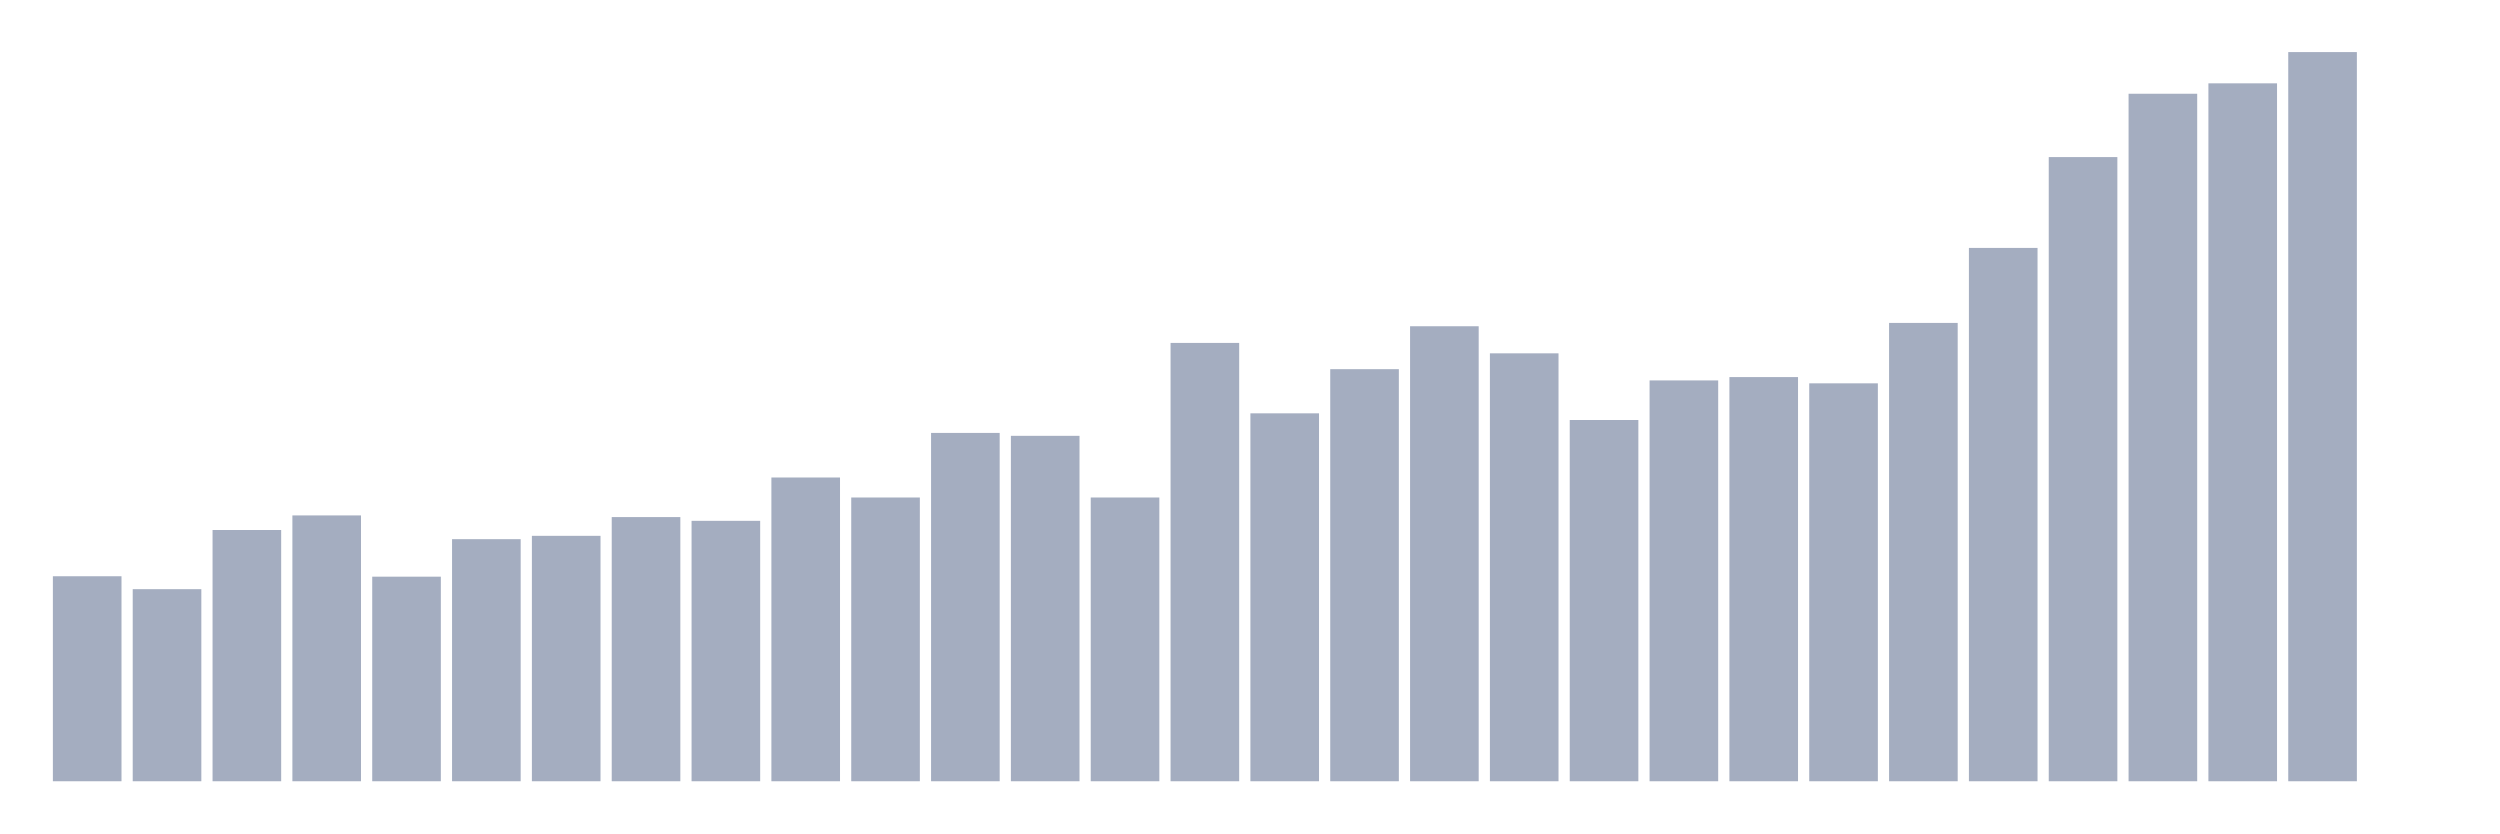
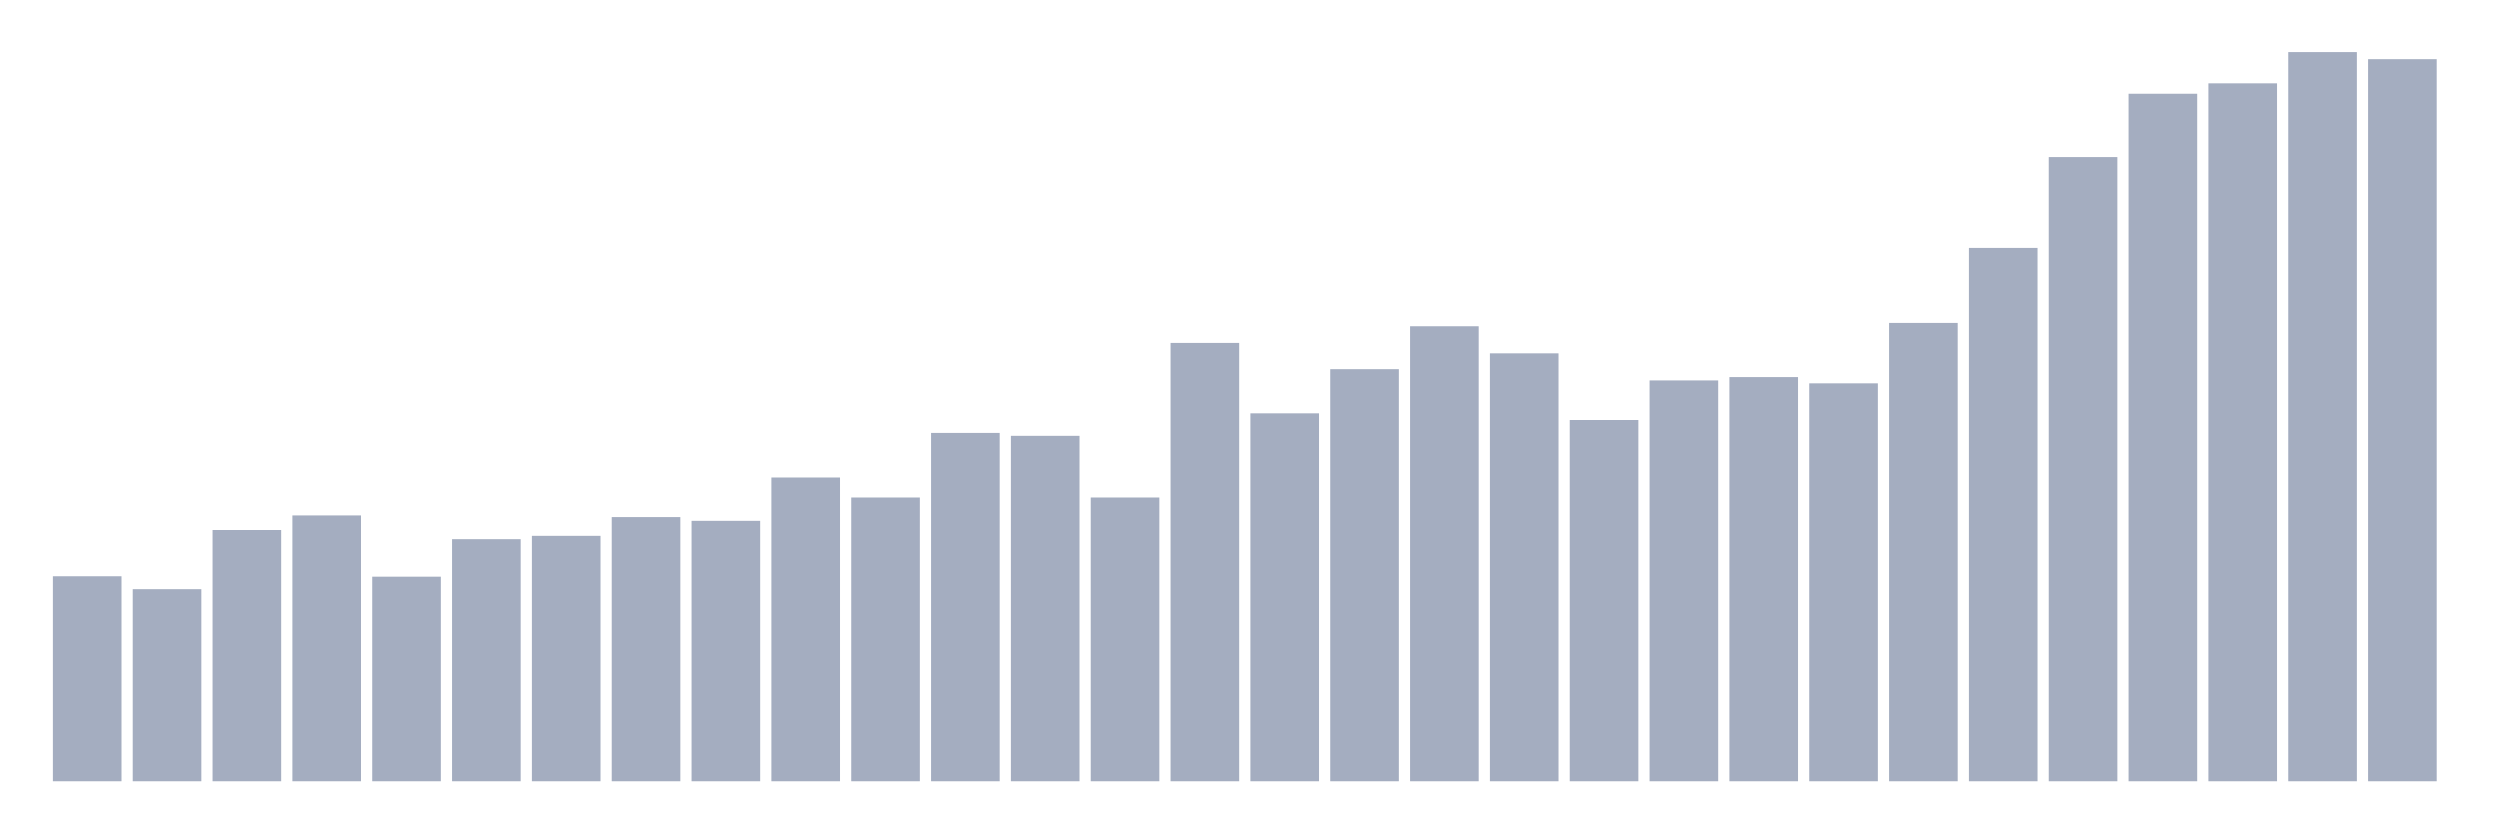
<svg xmlns="http://www.w3.org/2000/svg" viewBox="0 0 480 160">
  <g transform="translate(10,10)">
    <rect class="bar" x="0.153" width="13.175" y="100.64" height="39.36" fill="rgb(164,173,192)" />
    <rect class="bar" x="15.482" width="13.175" y="103.12" height="36.88" fill="rgb(164,173,192)" />
    <rect class="bar" x="30.81" width="13.175" y="91.76" height="48.24" fill="rgb(164,173,192)" />
    <rect class="bar" x="46.138" width="13.175" y="88.96" height="51.04" fill="rgb(164,173,192)" />
    <rect class="bar" x="61.466" width="13.175" y="100.72" height="39.28" fill="rgb(164,173,192)" />
    <rect class="bar" x="76.794" width="13.175" y="93.52" height="46.48" fill="rgb(164,173,192)" />
    <rect class="bar" x="92.123" width="13.175" y="92.88" height="47.12" fill="rgb(164,173,192)" />
    <rect class="bar" x="107.451" width="13.175" y="89.28" height="50.72" fill="rgb(164,173,192)" />
    <rect class="bar" x="122.779" width="13.175" y="90" height="50" fill="rgb(164,173,192)" />
    <rect class="bar" x="138.107" width="13.175" y="81.68" height="58.32" fill="rgb(164,173,192)" />
    <rect class="bar" x="153.436" width="13.175" y="85.52" height="54.48" fill="rgb(164,173,192)" />
    <rect class="bar" x="168.764" width="13.175" y="73.12" height="66.88" fill="rgb(164,173,192)" />
    <rect class="bar" x="184.092" width="13.175" y="73.68" height="66.32" fill="rgb(164,173,192)" />
    <rect class="bar" x="199.42" width="13.175" y="85.52" height="54.48" fill="rgb(164,173,192)" />
    <rect class="bar" x="214.748" width="13.175" y="55.84" height="84.16" fill="rgb(164,173,192)" />
    <rect class="bar" x="230.077" width="13.175" y="69.36" height="70.64" fill="rgb(164,173,192)" />
    <rect class="bar" x="245.405" width="13.175" y="60.88" height="79.12" fill="rgb(164,173,192)" />
    <rect class="bar" x="260.733" width="13.175" y="52.64" height="87.36" fill="rgb(164,173,192)" />
    <rect class="bar" x="276.061" width="13.175" y="57.84" height="82.16" fill="rgb(164,173,192)" />
    <rect class="bar" x="291.39" width="13.175" y="70.64" height="69.36" fill="rgb(164,173,192)" />
    <rect class="bar" x="306.718" width="13.175" y="63.04" height="76.96" fill="rgb(164,173,192)" />
    <rect class="bar" x="322.046" width="13.175" y="62.4" height="77.6" fill="rgb(164,173,192)" />
    <rect class="bar" x="337.374" width="13.175" y="63.6" height="76.4" fill="rgb(164,173,192)" />
    <rect class="bar" x="352.702" width="13.175" y="52" height="88" fill="rgb(164,173,192)" />
    <rect class="bar" x="368.031" width="13.175" y="37.6" height="102.4" fill="rgb(164,173,192)" />
    <rect class="bar" x="383.359" width="13.175" y="20.16" height="119.84" fill="rgb(164,173,192)" />
    <rect class="bar" x="398.687" width="13.175" y="8" height="132" fill="rgb(164,173,192)" />
    <rect class="bar" x="414.015" width="13.175" y="6" height="134" fill="rgb(164,173,192)" />
    <rect class="bar" x="429.344" width="13.175" y="0" height="140" fill="rgb(164,173,192)" />
-     <rect class="bar" x="444.672" width="13.175" y="140" height="0" fill="rgb(164,173,192)" />
+     <rect class="bar" x="444.672" width="13.175" y="1.36" height="138.64" fill="rgb(164,173,192)" />
  </g>
</svg>
